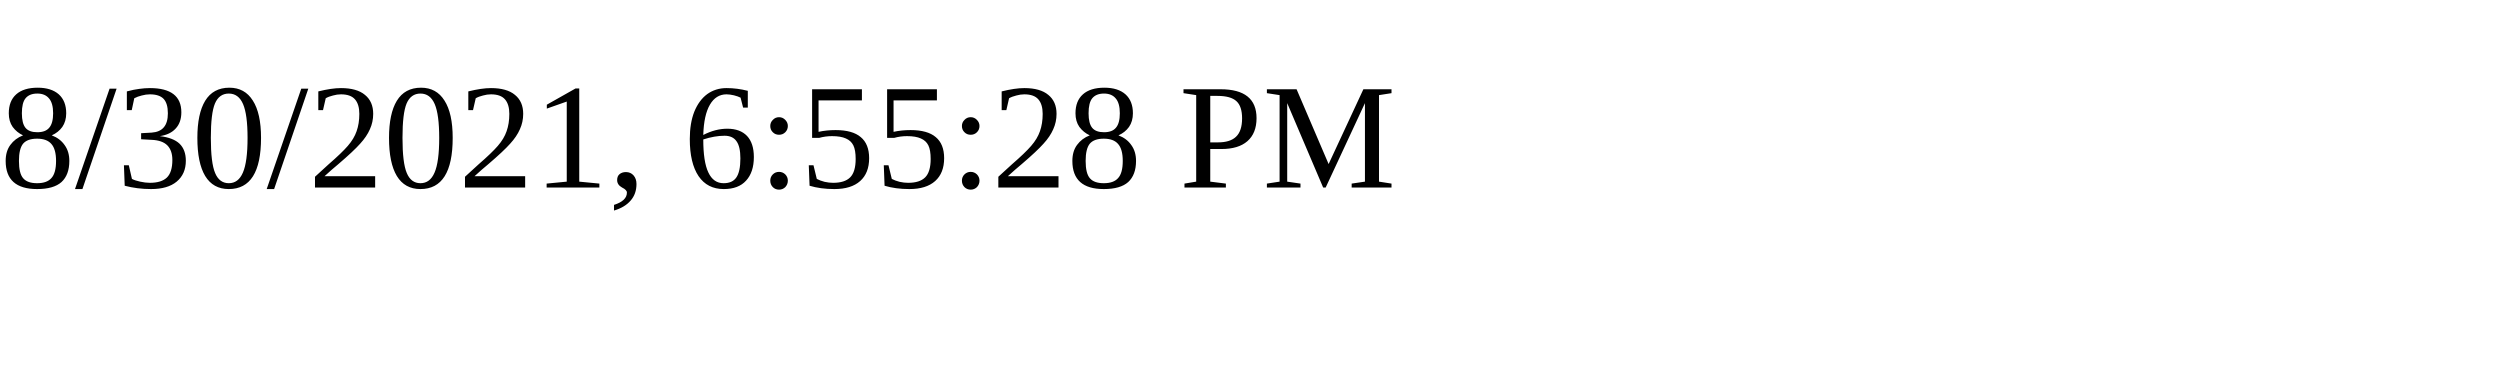
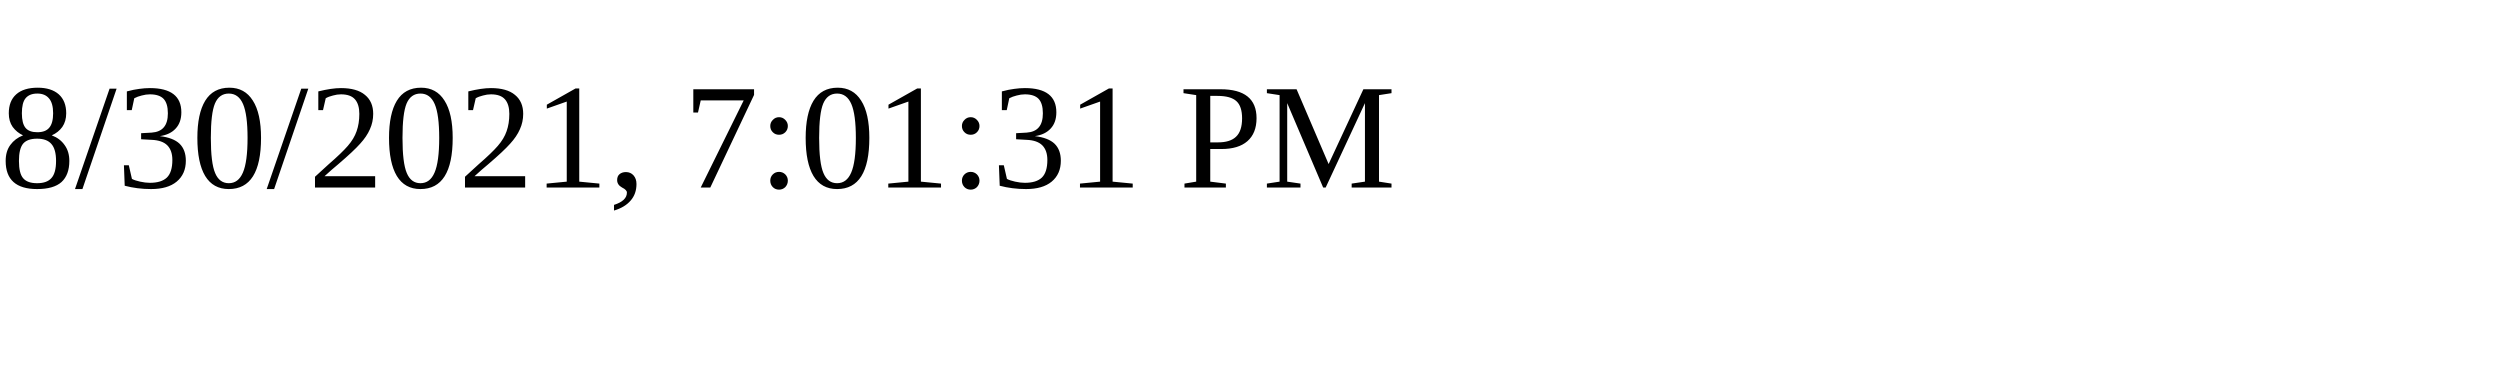
<svg xmlns="http://www.w3.org/2000/svg" height="30" width="200">
-   <text x="0" y="15">8/30/2021, 6:55:28 PM</text>
+   <text x="0" y="15">8/30/2021, 7:01:31 PM</text>
</svg>
